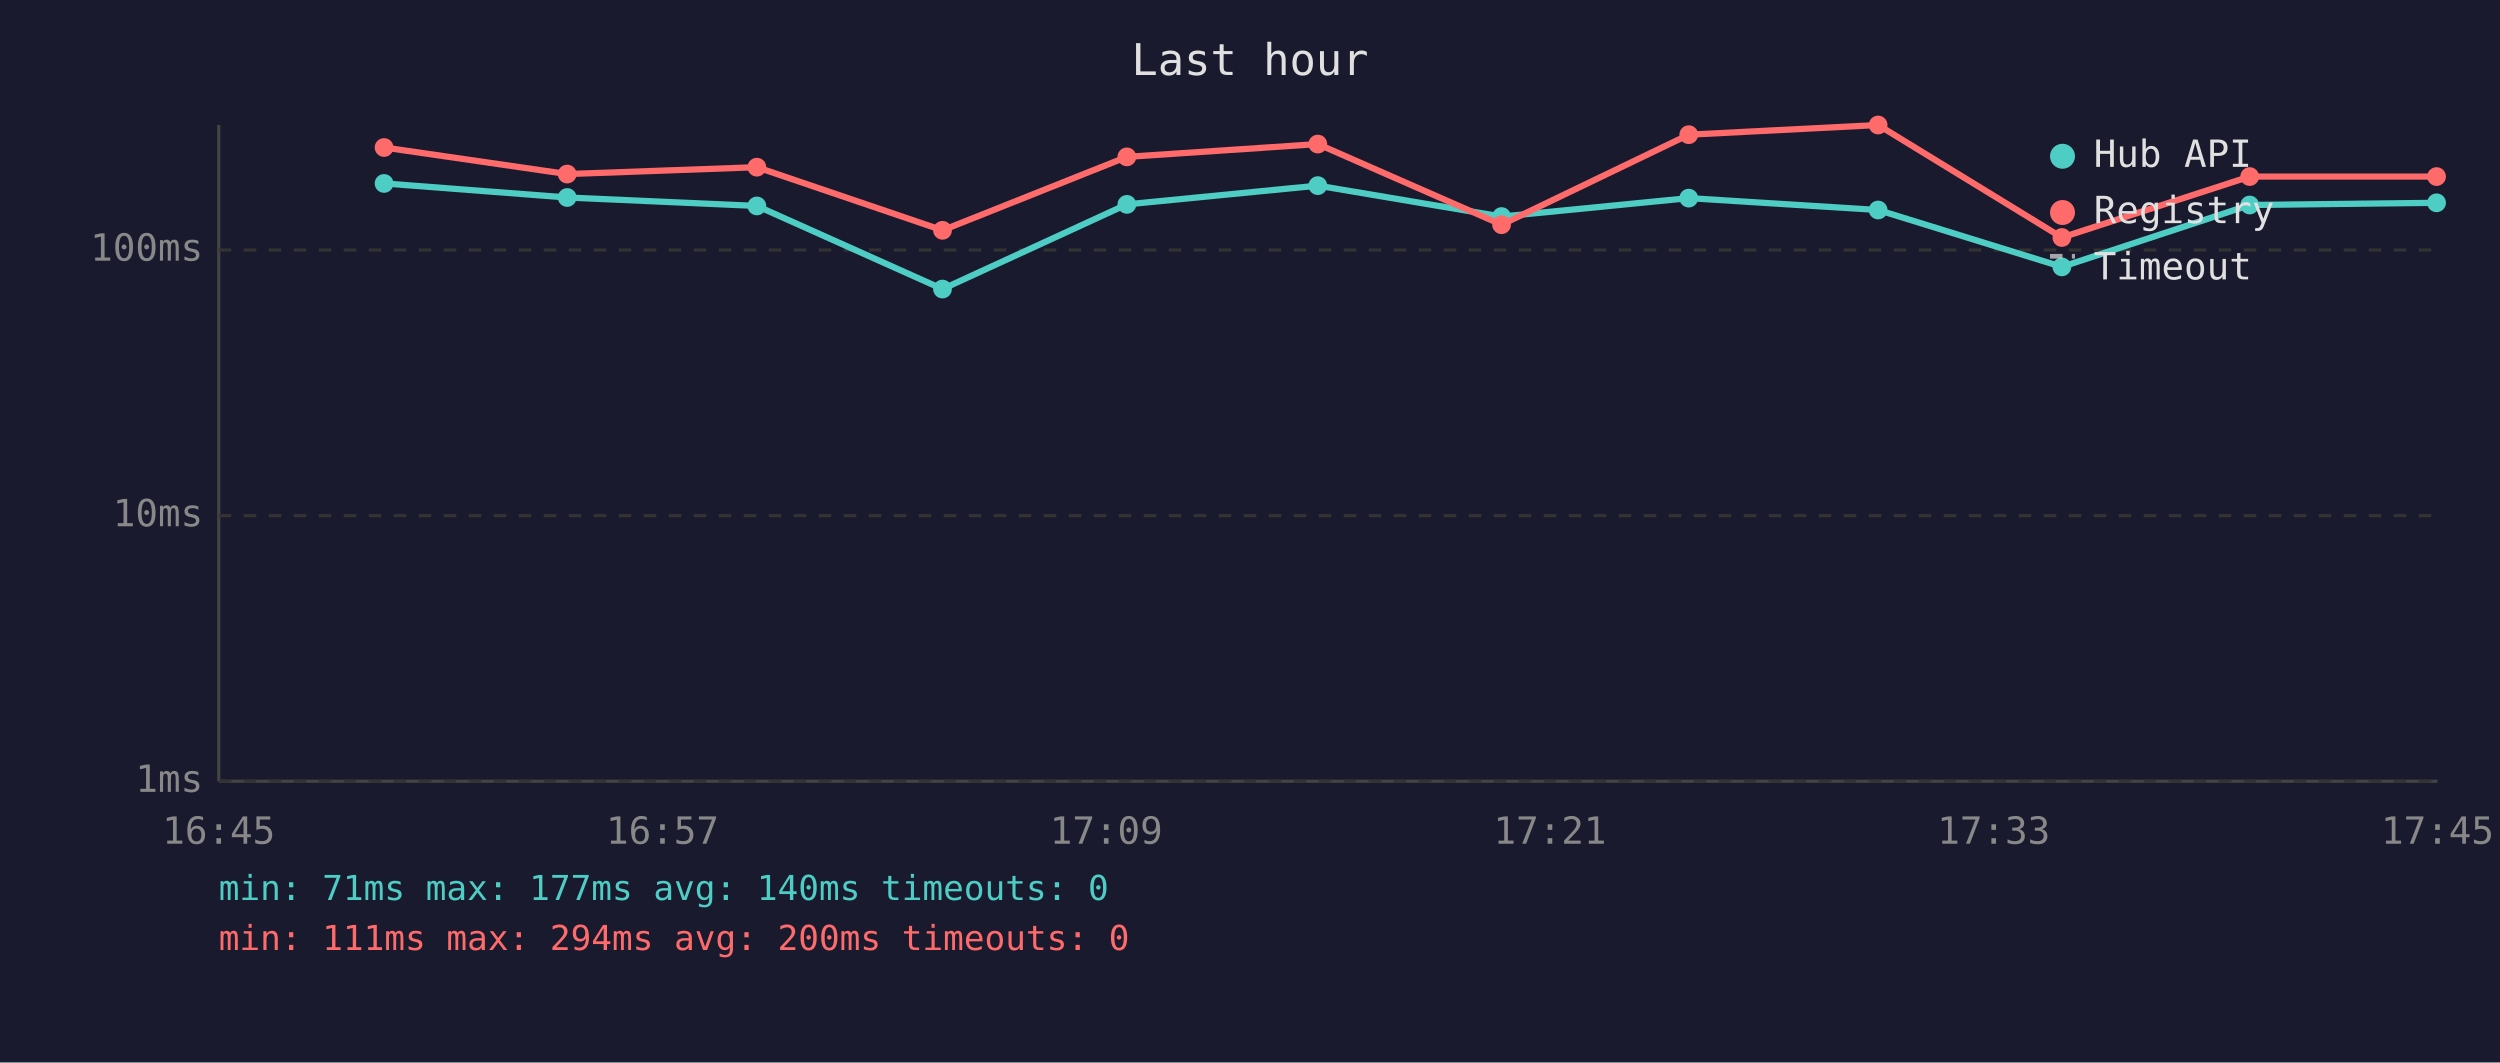
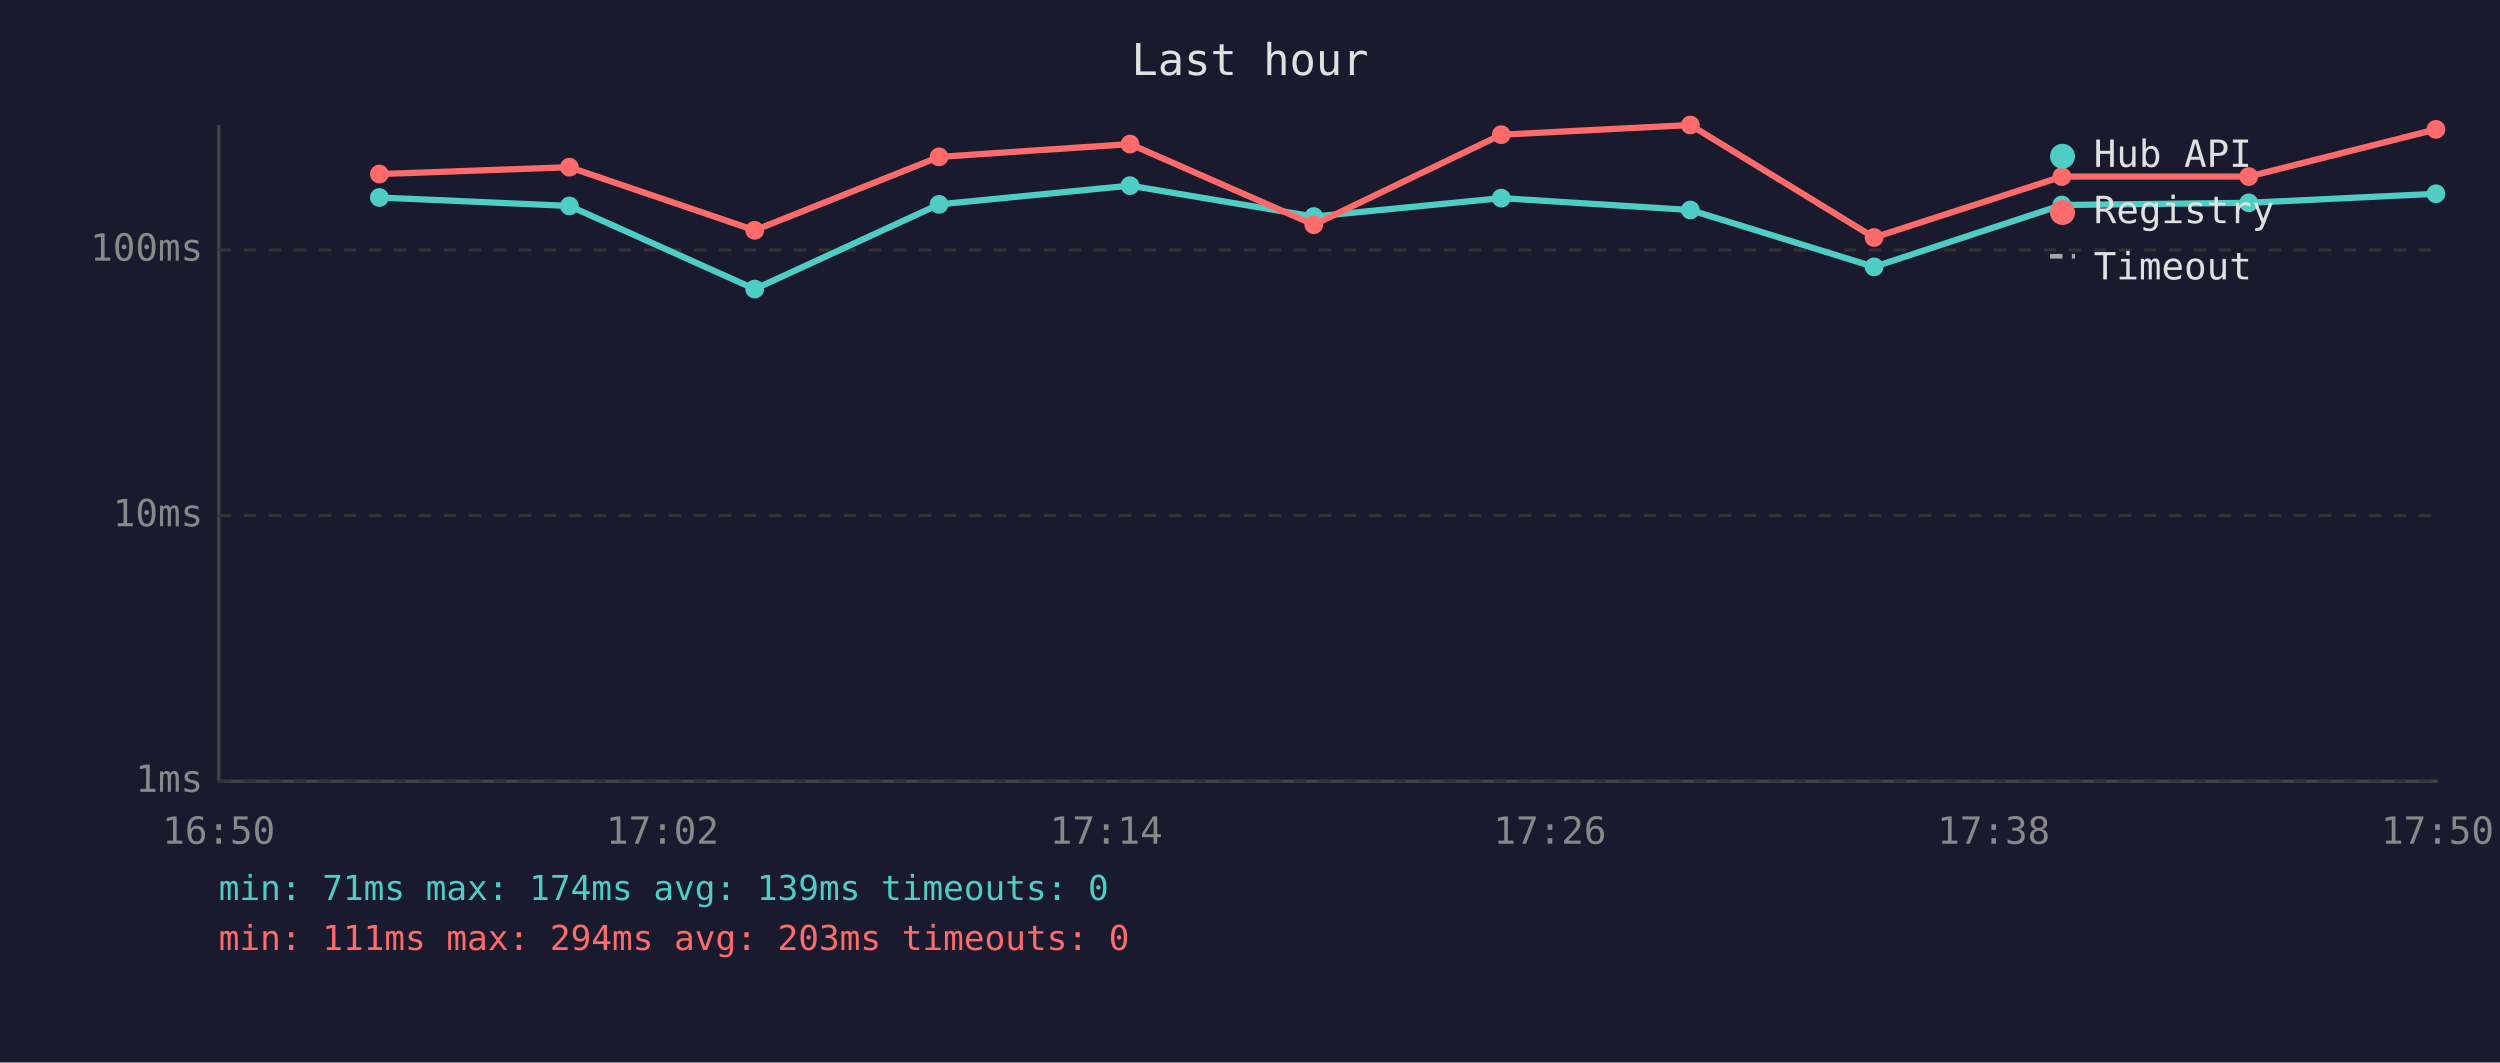
<svg xmlns="http://www.w3.org/2000/svg" viewBox="0 0 800 340" font-family="monospace" font-size="12">
  <rect width="800" height="340" fill="#1a1a2e" />
  <text x="400" y="24" fill="#e0e0e0" font-size="14" text-anchor="middle">Last hour</text>
  <line x1="70" y1="40" x2="70" y2="250" stroke="#444" stroke-width="1" />
  <line x1="70" y1="250" x2="780" y2="250" stroke="#444" stroke-width="1" />
  <line x1="70" y1="250" x2="780" y2="250" stroke="#333" stroke-width="1" stroke-dasharray="4" />
  <text x="65" y="250" fill="#888" text-anchor="end" dominant-baseline="middle">1ms</text>
  <line x1="70" y1="165" x2="780" y2="165" stroke="#333" stroke-width="1" stroke-dasharray="4" />
  <text x="65" y="165" fill="#888" text-anchor="end" dominant-baseline="middle">10ms</text>
  <line x1="70" y1="80" x2="780" y2="80" stroke="#333" stroke-width="1" stroke-dasharray="4" />
  <text x="65" y="80" fill="#888" text-anchor="end" dominant-baseline="middle">100ms</text>
-   <text x="70" y="270" fill="#888" text-anchor="middle">16:45</text>
-   <text x="212" y="270" fill="#888" text-anchor="middle">16:57</text>
-   <text x="354" y="270" fill="#888" text-anchor="middle">17:09</text>
-   <text x="496" y="270" fill="#888" text-anchor="middle">17:21</text>
-   <text x="638" y="270" fill="#888" text-anchor="middle">17:33</text>
-   <text x="780" y="270" fill="#888" text-anchor="middle">17:45</text>
-   <polyline points="122.9,58.7 181.5,63.2 242.2,65.9 301.6,92.5 360.6,65.4 421.7,59.4 480.5,69.3 540.4,63.4 601.0,67.2 659.8,85.4 719.9,65.6 779.7,64.9" fill="none" stroke="#4ecdc4" stroke-width="2" opacity="1" />
-   <circle cx="122.9" cy="58.7" r="3" fill="#4ecdc4" />
-   <circle cx="181.5" cy="63.2" r="3" fill="#4ecdc4" />
-   <circle cx="242.2" cy="65.9" r="3" fill="#4ecdc4" />
-   <circle cx="301.6" cy="92.5" r="3" fill="#4ecdc4" />
-   <circle cx="360.6" cy="65.4" r="3" fill="#4ecdc4" />
-   <circle cx="421.7" cy="59.4" r="3" fill="#4ecdc4" />
-   <circle cx="480.5" cy="69.3" r="3" fill="#4ecdc4" />
-   <circle cx="540.4" cy="63.4" r="3" fill="#4ecdc4" />
-   <circle cx="601.0" cy="67.2" r="3" fill="#4ecdc4" />
-   <circle cx="659.8" cy="85.4" r="3" fill="#4ecdc4" />
-   <circle cx="719.9" cy="65.6" r="3" fill="#4ecdc4" />
-   <circle cx="779.7" cy="64.9" r="3" fill="#4ecdc4" />
-   <polyline points="122.9,47.2 181.5,55.7 242.2,53.5 301.6,73.7 360.6,50.2 421.7,46.1 480.5,71.9 540.4,43.1 601.0,40.0 659.8,76.0 719.9,56.5 779.7,56.5" fill="none" stroke="#ff6b6b" stroke-width="2" opacity="1" />
-   <circle cx="122.9" cy="47.2" r="3" fill="#ff6b6b" />
-   <circle cx="181.5" cy="55.7" r="3" fill="#ff6b6b" />
-   <circle cx="242.2" cy="53.5" r="3" fill="#ff6b6b" />
-   <circle cx="301.6" cy="73.7" r="3" fill="#ff6b6b" />
-   <circle cx="360.6" cy="50.2" r="3" fill="#ff6b6b" />
-   <circle cx="421.7" cy="46.1" r="3" fill="#ff6b6b" />
-   <circle cx="480.5" cy="71.9" r="3" fill="#ff6b6b" />
-   <circle cx="540.4" cy="43.1" r="3" fill="#ff6b6b" />
-   <circle cx="601.0" cy="40.0" r="3" fill="#ff6b6b" />
-   <circle cx="659.8" cy="76.0" r="3" fill="#ff6b6b" />
-   <circle cx="719.9" cy="56.5" r="3" fill="#ff6b6b" />
-   <circle cx="779.7" cy="56.5" r="3" fill="#ff6b6b" />
+   <text x="70" y="270" fill="#888" text-anchor="middle">16:50</text>
+   <text x="212" y="270" fill="#888" text-anchor="middle">17:02</text>
+   <text x="354" y="270" fill="#888" text-anchor="middle">17:14</text>
+   <text x="496" y="270" fill="#888" text-anchor="middle">17:26</text>
+   <text x="638" y="270" fill="#888" text-anchor="middle">17:38</text>
+   <text x="780" y="270" fill="#888" text-anchor="middle">17:50</text>
+   <polyline points="121.4,63.2 182.2,65.9 241.5,92.5 300.5,65.4 361.6,59.4 420.4,69.3 480.4,63.4 540.9,67.2 599.7,85.4 659.8,65.6 719.6,64.9 779.5,62.0" fill="none" stroke="#4ecdc4" stroke-width="2" opacity="1" />
+   <circle cx="121.4" cy="63.2" r="3" fill="#4ecdc4" />
+   <circle cx="182.2" cy="65.9" r="3" fill="#4ecdc4" />
+   <circle cx="241.5" cy="92.5" r="3" fill="#4ecdc4" />
+   <circle cx="300.5" cy="65.4" r="3" fill="#4ecdc4" />
+   <circle cx="361.6" cy="59.4" r="3" fill="#4ecdc4" />
+   <circle cx="420.4" cy="69.3" r="3" fill="#4ecdc4" />
+   <circle cx="480.4" cy="63.4" r="3" fill="#4ecdc4" />
+   <circle cx="540.9" cy="67.2" r="3" fill="#4ecdc4" />
+   <circle cx="599.7" cy="85.4" r="3" fill="#4ecdc4" />
+   <circle cx="659.8" cy="65.6" r="3" fill="#4ecdc4" />
+   <circle cx="719.6" cy="64.9" r="3" fill="#4ecdc4" />
+   <circle cx="779.5" cy="62.0" r="3" fill="#4ecdc4" />
+   <polyline points="121.4,55.7 182.2,53.5 241.5,73.7 300.5,50.2 361.6,46.1 420.4,71.9 480.4,43.1 540.9,40.0 599.7,76.0 659.8,56.5 719.6,56.5 779.5,41.4" fill="none" stroke="#ff6b6b" stroke-width="2" opacity="1" />
+   <circle cx="121.4" cy="55.7" r="3" fill="#ff6b6b" />
+   <circle cx="182.2" cy="53.5" r="3" fill="#ff6b6b" />
+   <circle cx="241.5" cy="73.7" r="3" fill="#ff6b6b" />
+   <circle cx="300.5" cy="50.2" r="3" fill="#ff6b6b" />
+   <circle cx="361.6" cy="46.1" r="3" fill="#ff6b6b" />
+   <circle cx="420.4" cy="71.9" r="3" fill="#ff6b6b" />
+   <circle cx="480.4" cy="43.1" r="3" fill="#ff6b6b" />
+   <circle cx="540.9" cy="40.0" r="3" fill="#ff6b6b" />
+   <circle cx="599.7" cy="76.0" r="3" fill="#ff6b6b" />
+   <circle cx="659.8" cy="56.5" r="3" fill="#ff6b6b" />
+   <circle cx="719.6" cy="56.5" r="3" fill="#ff6b6b" />
+   <circle cx="779.5" cy="41.4" r="3" fill="#ff6b6b" />
  <circle cx="660" cy="50" r="4" fill="#4ecdc4" />
  <text x="670" y="50" fill="#e0e0e0" dominant-baseline="middle">Hub API</text>
  <circle cx="660" cy="68" r="4" fill="#ff6b6b" />
  <text x="670" y="68" fill="#e0e0e0" dominant-baseline="middle">Registry</text>
  <line x1="656" y1="82" x2="664" y2="82" stroke="#e0e0e0" stroke-width="1.5" stroke-dasharray="4,3" opacity="0.7" />
  <text x="670" y="86" fill="#e0e0e0" dominant-baseline="middle">Timeout</text>
-   <text x="70" y="288" fill="#4ecdc4" font-size="11">min: 71ms  max: 177ms  avg: 140ms  timeouts: 0</text>
-   <text x="70" y="304" fill="#ff6b6b" font-size="11">min: 111ms  max: 294ms  avg: 200ms  timeouts: 0</text>
+   <text x="70" y="288" fill="#4ecdc4" font-size="11">min: 71ms  max: 174ms  avg: 139ms  timeouts: 0</text>
+   <text x="70" y="304" fill="#ff6b6b" font-size="11">min: 111ms  max: 294ms  avg: 203ms  timeouts: 0</text>
</svg>
